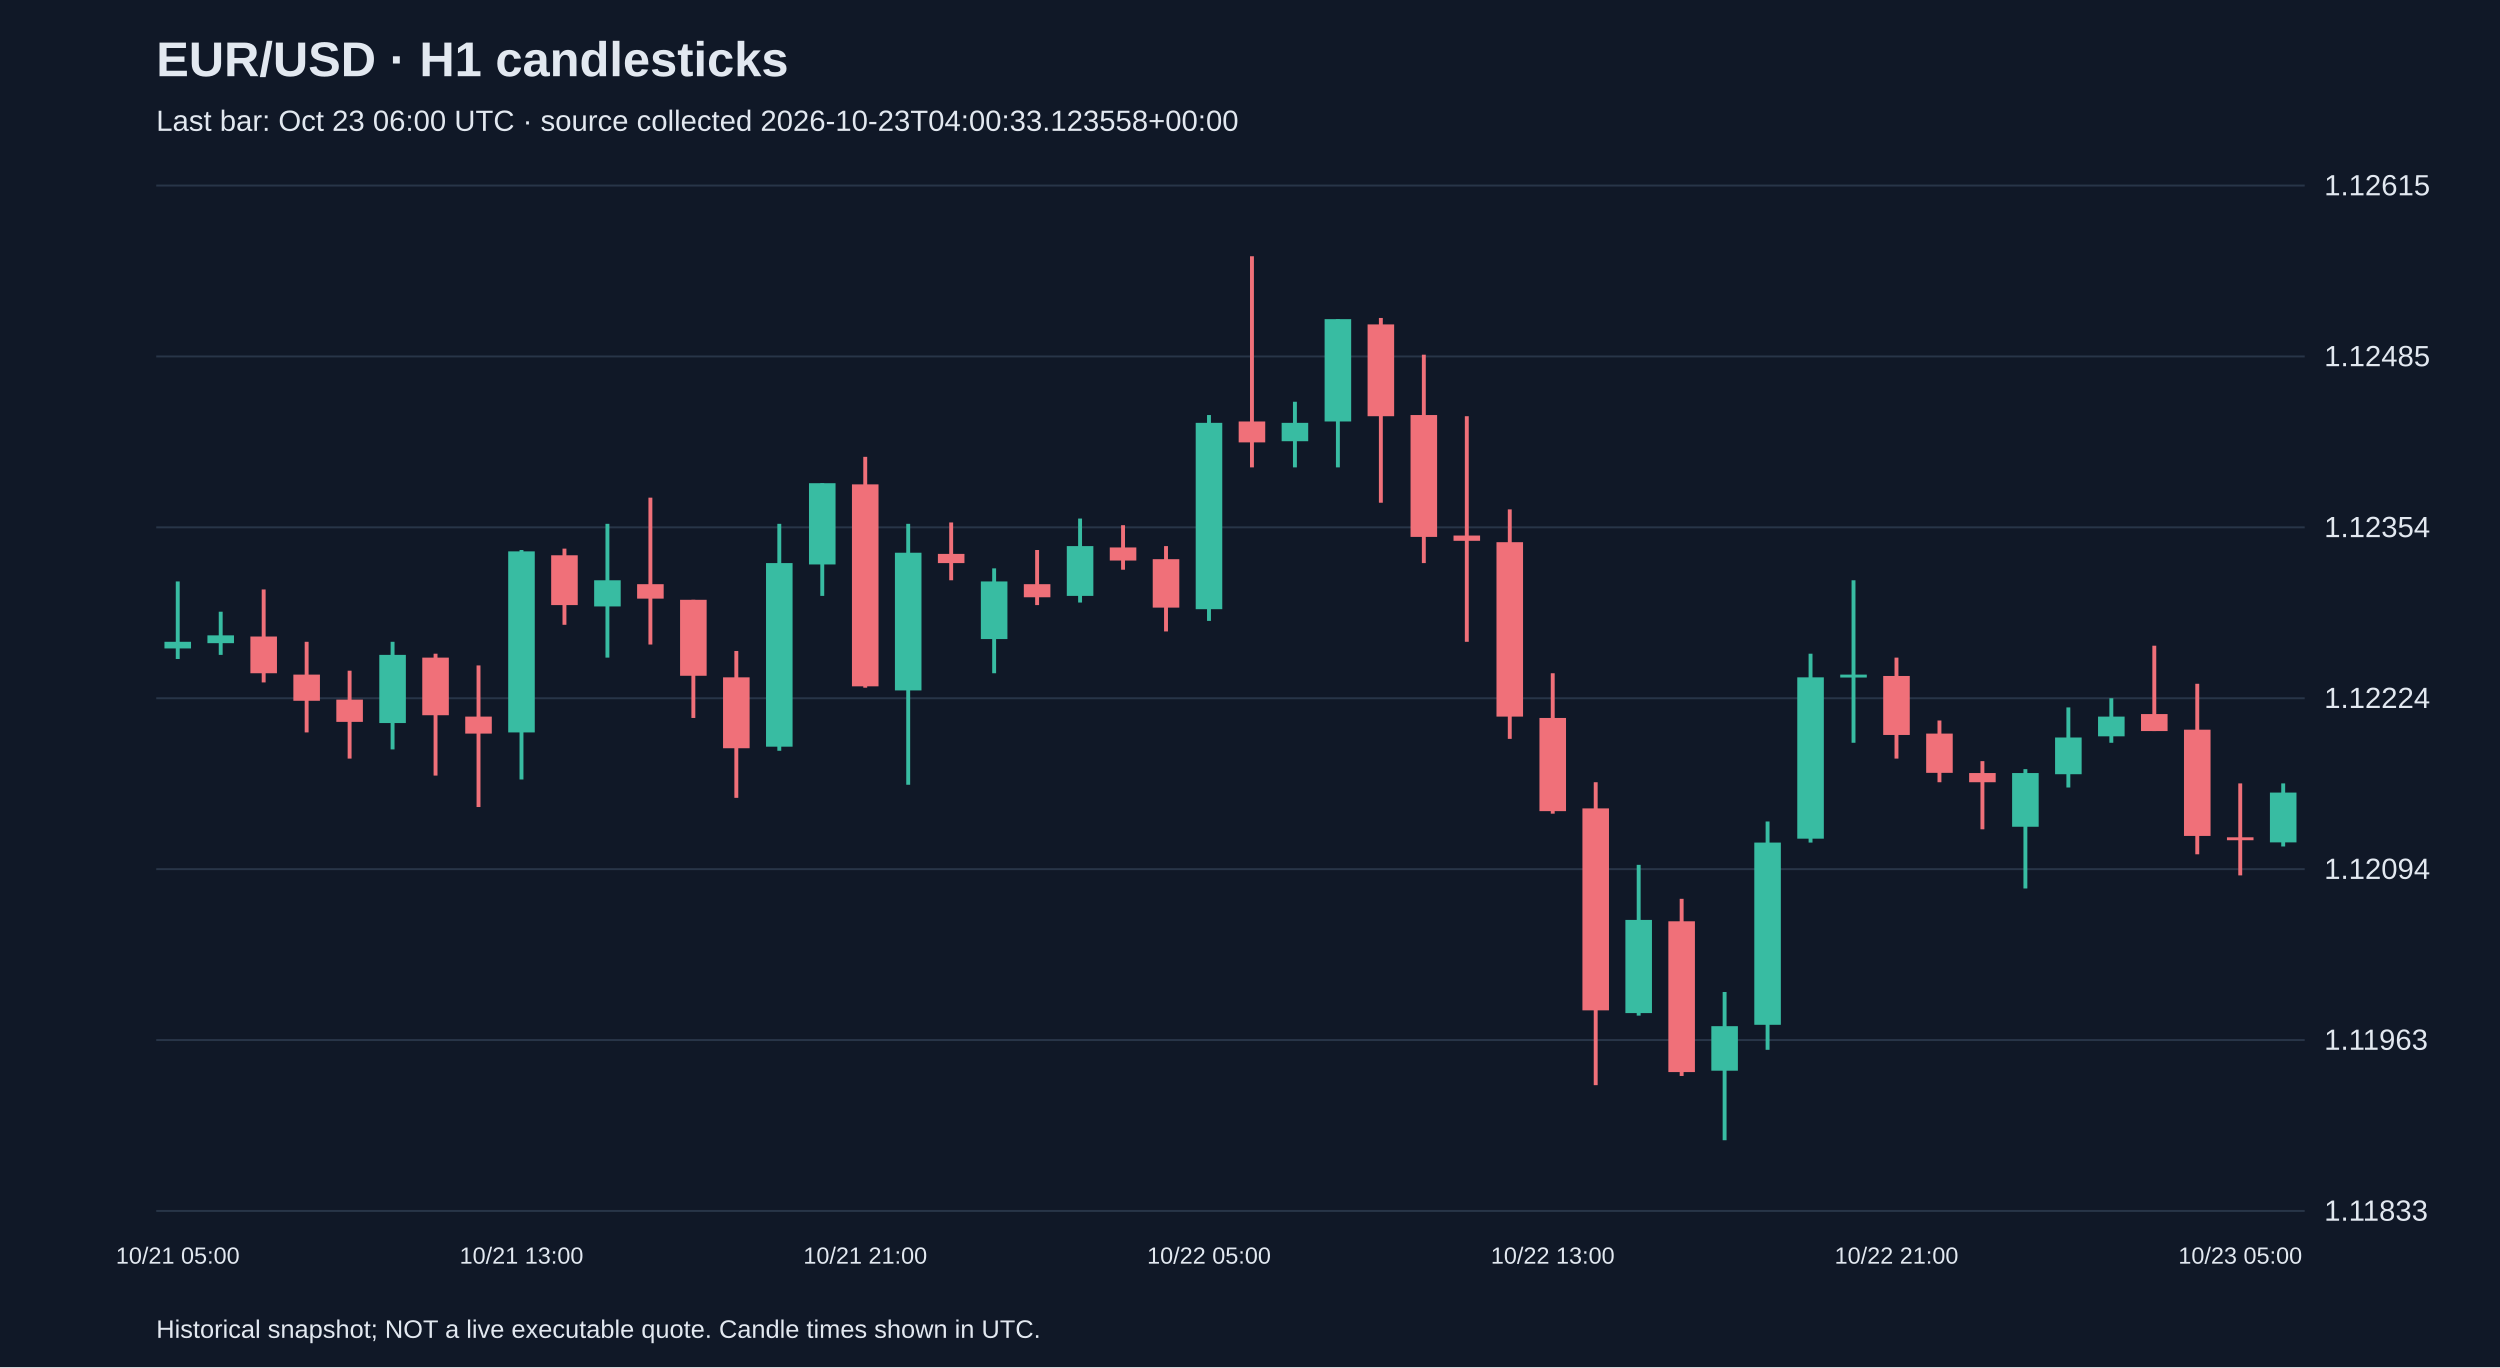
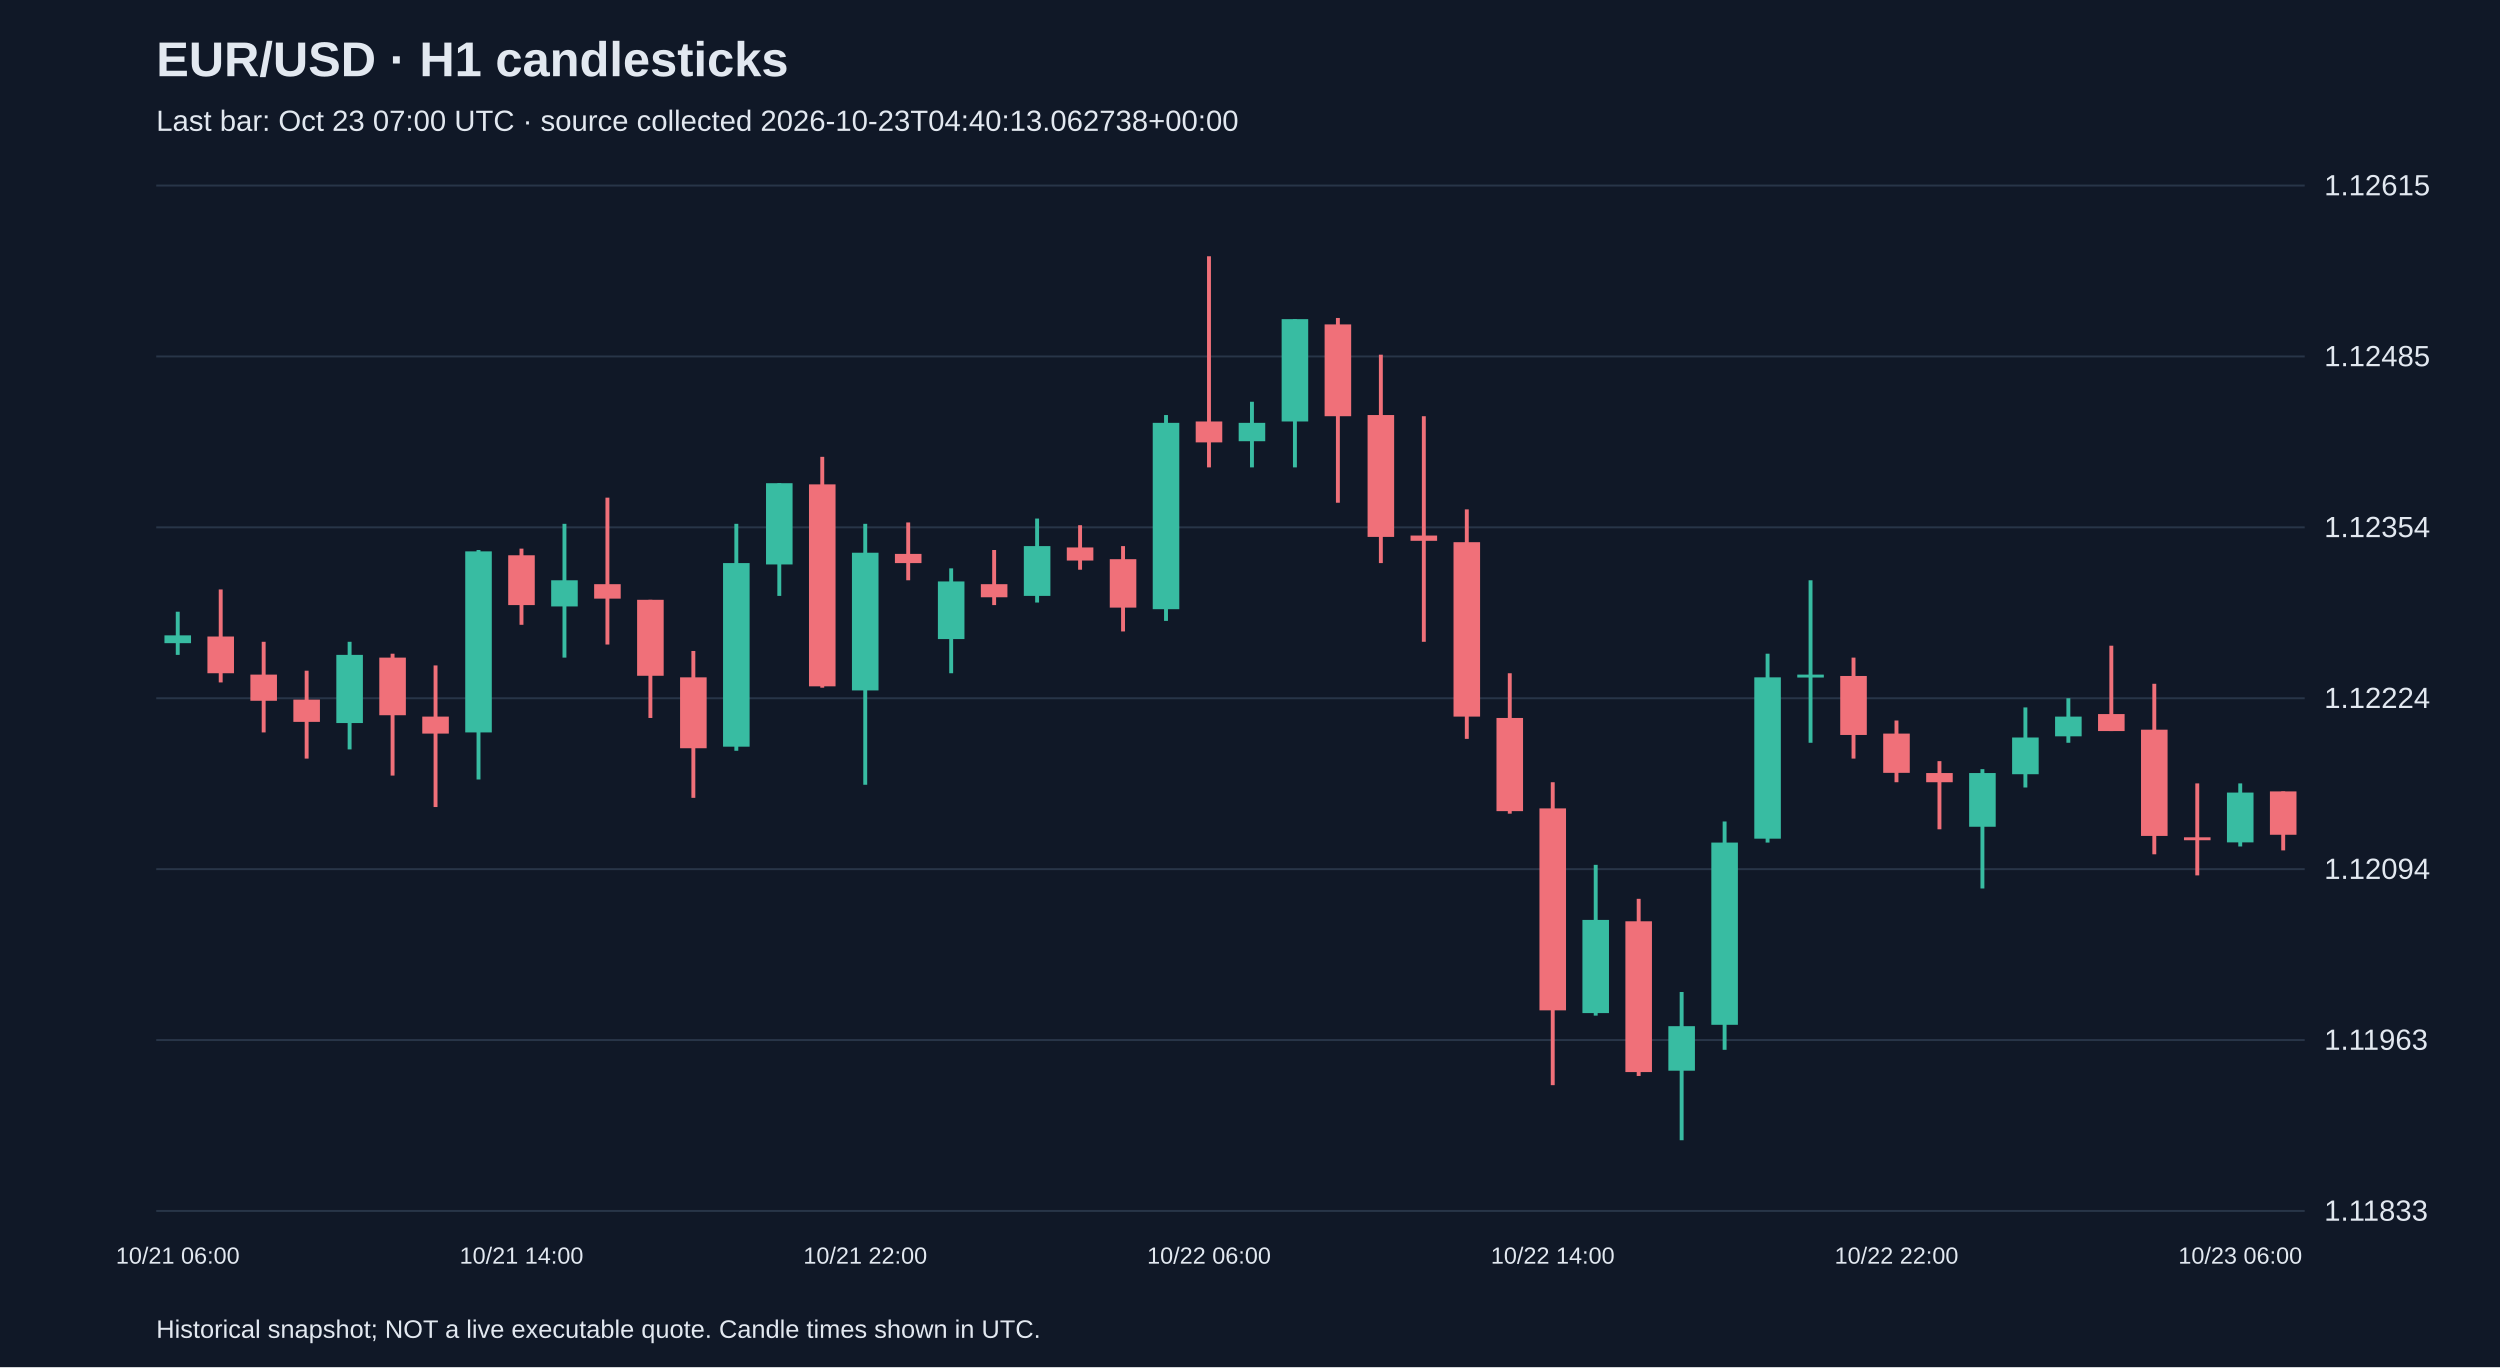
<svg xmlns="http://www.w3.org/2000/svg" viewBox="0 0 1280 700">
  <rect width="100%" height="100%" fill="#101827" />
  <style>text{font-family:Arial,sans-serif;fill:#e2e8f0}</style>
  <text x="80" y="39" font-size="25" font-weight="bold">EUR/USD · H1 candlesticks</text>
-   <text x="80" y="67" font-size="15" fill="#a6b1c5">Last bar: Oct 23 06:00 UTC · source collected 2026-10-23T04:00:33.123558+00:00</text>
+   <text x="80" y="67" font-size="15" fill="#a6b1c5">Last bar: Oct 23 07:00 UTC · source collected 2026-10-23T04:40:13.062738+00:00</text>
  <line x1="80" y1="620.0" x2="1180" y2="620.0" stroke="#283548" />
  <text x="1190" y="625.0" font-size="15">1.11833</text>
  <line x1="80" y1="532.5" x2="1180" y2="532.5" stroke="#283548" />
  <text x="1190" y="537.5" font-size="15">1.11963</text>
  <line x1="80" y1="445.0" x2="1180" y2="445.0" stroke="#283548" />
  <text x="1190" y="450.0" font-size="15">1.12094</text>
  <line x1="80" y1="357.5" x2="1180" y2="357.5" stroke="#283548" />
  <text x="1190" y="362.5" font-size="15">1.12224</text>
  <line x1="80" y1="270.0" x2="1180" y2="270.0" stroke="#283548" />
  <text x="1190" y="275.0" font-size="15">1.12354</text>
  <line x1="80" y1="182.5" x2="1180" y2="182.5" stroke="#283548" />
  <text x="1190" y="187.5" font-size="15">1.12485</text>
  <line x1="80" y1="95.0" x2="1180" y2="95.0" stroke="#283548" />
  <text x="1190" y="100.0" font-size="15">1.12615</text>
-   <line x1="91.0" y1="297.7" x2="91.0" y2="337.4" stroke="#38bca2" stroke-width="2" />
-   <rect x="84.2" y="328.6" width="13.6" height="3.4" fill="#38bca2" />
-   <text x="91.0" y="647" text-anchor="middle" font-size="12">10/21 05:00</text>
-   <line x1="113.0" y1="313.2" x2="113.0" y2="335.3" stroke="#38bca2" stroke-width="2" />
-   <rect x="106.2" y="325.3" width="13.6" height="4.0" fill="#38bca2" />
-   <line x1="135.0" y1="301.8" x2="135.0" y2="349.4" stroke="#f07079" stroke-width="2" />
-   <rect x="128.2" y="325.9" width="13.6" height="18.8" fill="#f07079" />
-   <line x1="157.0" y1="328.6" x2="157.0" y2="375.0" stroke="#f07079" stroke-width="2" />
-   <rect x="150.2" y="345.4" width="13.6" height="13.4" fill="#f07079" />
-   <line x1="179.0" y1="343.4" x2="179.0" y2="388.4" stroke="#f07079" stroke-width="2" />
-   <rect x="172.2" y="358.2" width="13.6" height="11.4" fill="#f07079" />
-   <line x1="201.0" y1="328.6" x2="201.0" y2="383.7" stroke="#38bca2" stroke-width="2" />
-   <rect x="194.2" y="335.3" width="13.6" height="34.9" fill="#38bca2" />
-   <line x1="223.0" y1="334.7" x2="223.0" y2="397.1" stroke="#f07079" stroke-width="2" />
-   <rect x="216.2" y="336.7" width="13.6" height="29.5" fill="#f07079" />
-   <line x1="245.0" y1="340.7" x2="245.0" y2="413.2" stroke="#f07079" stroke-width="2" />
-   <rect x="238.2" y="366.9" width="13.6" height="8.7" fill="#f07079" />
-   <line x1="267.0" y1="281.6" x2="267.0" y2="399.1" stroke="#38bca2" stroke-width="2" />
-   <rect x="260.2" y="282.3" width="13.6" height="92.7" fill="#38bca2" />
-   <text x="267.0" y="647" text-anchor="middle" font-size="12">10/21 13:00</text>
-   <line x1="289.0" y1="280.9" x2="289.0" y2="319.9" stroke="#f07079" stroke-width="2" />
-   <rect x="282.2" y="284.3" width="13.6" height="25.5" fill="#f07079" />
-   <line x1="311.0" y1="268.2" x2="311.0" y2="336.7" stroke="#38bca2" stroke-width="2" />
-   <rect x="304.2" y="297.1" width="13.6" height="13.4" fill="#38bca2" />
-   <line x1="333.0" y1="254.8" x2="333.0" y2="330.0" stroke="#f07079" stroke-width="2" />
-   <rect x="326.2" y="299.1" width="13.6" height="7.4" fill="#f07079" />
-   <line x1="355.0" y1="307.1" x2="355.0" y2="367.6" stroke="#f07079" stroke-width="2" />
-   <rect x="348.2" y="307.1" width="13.6" height="38.9" fill="#f07079" />
-   <line x1="377.0" y1="333.3" x2="377.0" y2="408.5" stroke="#f07079" stroke-width="2" />
-   <rect x="370.2" y="346.8" width="13.6" height="36.3" fill="#f07079" />
-   <line x1="399.0" y1="268.2" x2="399.0" y2="384.4" stroke="#38bca2" stroke-width="2" />
-   <rect x="392.2" y="288.3" width="13.6" height="94.0" fill="#38bca2" />
-   <line x1="421.0" y1="247.4" x2="421.0" y2="305.1" stroke="#38bca2" stroke-width="2" />
-   <rect x="414.2" y="247.4" width="13.6" height="41.6" fill="#38bca2" />
-   <line x1="443.0" y1="233.9" x2="443.0" y2="352.1" stroke="#f07079" stroke-width="2" />
-   <rect x="436.2" y="248.0" width="13.6" height="103.4" fill="#f07079" />
-   <text x="443.0" y="647" text-anchor="middle" font-size="12">10/21 21:00</text>
-   <line x1="465.0" y1="268.2" x2="465.0" y2="401.8" stroke="#38bca2" stroke-width="2" />
-   <rect x="458.2" y="283.0" width="13.6" height="70.5" fill="#38bca2" />
-   <line x1="487.0" y1="267.5" x2="487.0" y2="297.1" stroke="#f07079" stroke-width="2" />
-   <rect x="480.2" y="283.6" width="13.6" height="4.7" fill="#f07079" />
-   <line x1="509.0" y1="291.0" x2="509.0" y2="344.7" stroke="#38bca2" stroke-width="2" />
-   <rect x="502.2" y="297.7" width="13.6" height="29.5" fill="#38bca2" />
-   <line x1="531.0" y1="281.6" x2="531.0" y2="309.8" stroke="#f07079" stroke-width="2" />
-   <rect x="524.2" y="299.1" width="13.6" height="6.7" fill="#f07079" />
-   <line x1="553.0" y1="265.5" x2="553.0" y2="308.5" stroke="#38bca2" stroke-width="2" />
-   <rect x="546.2" y="279.6" width="13.6" height="25.5" fill="#38bca2" />
-   <line x1="575.0" y1="268.9" x2="575.0" y2="291.7" stroke="#f07079" stroke-width="2" />
-   <rect x="568.2" y="280.3" width="13.6" height="6.7" fill="#f07079" />
-   <line x1="597.0" y1="279.6" x2="597.0" y2="323.3" stroke="#f07079" stroke-width="2" />
-   <rect x="590.2" y="286.3" width="13.6" height="24.8" fill="#f07079" />
-   <line x1="619.0" y1="212.5" x2="619.0" y2="317.9" stroke="#38bca2" stroke-width="2" />
-   <rect x="612.2" y="216.5" width="13.6" height="95.4" fill="#38bca2" />
-   <text x="619.0" y="647" text-anchor="middle" font-size="12">10/22 05:00</text>
-   <line x1="641.0" y1="131.2" x2="641.0" y2="239.3" stroke="#f07079" stroke-width="2" />
-   <rect x="634.2" y="215.8" width="13.6" height="10.7" fill="#f07079" />
-   <line x1="663.0" y1="205.7" x2="663.0" y2="239.3" stroke="#38bca2" stroke-width="2" />
-   <rect x="656.2" y="216.5" width="13.6" height="9.4" fill="#38bca2" />
-   <line x1="685.0" y1="163.4" x2="685.0" y2="239.3" stroke="#38bca2" stroke-width="2" />
-   <rect x="678.2" y="163.4" width="13.6" height="52.4" fill="#38bca2" />
-   <line x1="707.0" y1="162.8" x2="707.0" y2="257.4" stroke="#f07079" stroke-width="2" />
-   <rect x="700.2" y="166.1" width="13.6" height="47.0" fill="#f07079" />
-   <line x1="729.0" y1="181.6" x2="729.0" y2="288.3" stroke="#f07079" stroke-width="2" />
-   <rect x="722.2" y="212.5" width="13.6" height="62.4" fill="#f07079" />
-   <line x1="751.0" y1="213.1" x2="751.0" y2="328.6" stroke="#f07079" stroke-width="2" />
-   <rect x="744.2" y="274.2" width="13.6" height="2.7" fill="#f07079" />
-   <line x1="773.0" y1="260.8" x2="773.0" y2="378.3" stroke="#f07079" stroke-width="2" />
-   <rect x="766.2" y="277.6" width="13.6" height="89.3" fill="#f07079" />
-   <line x1="795.0" y1="344.7" x2="795.0" y2="416.6" stroke="#f07079" stroke-width="2" />
-   <rect x="788.2" y="367.6" width="13.6" height="47.7" fill="#f07079" />
-   <text x="795.0" y="647" text-anchor="middle" font-size="12">10/22 13:00</text>
-   <line x1="817.0" y1="400.5" x2="817.0" y2="555.6" stroke="#f07079" stroke-width="2" />
-   <rect x="810.2" y="413.9" width="13.6" height="103.4" fill="#f07079" />
-   <line x1="839.0" y1="442.8" x2="839.0" y2="520.0" stroke="#38bca2" stroke-width="2" />
-   <rect x="832.2" y="471.0" width="13.6" height="47.7" fill="#38bca2" />
-   <line x1="861.0" y1="460.2" x2="861.0" y2="550.9" stroke="#f07079" stroke-width="2" />
-   <rect x="854.2" y="471.7" width="13.6" height="77.2" fill="#f07079" />
-   <line x1="883.0" y1="507.9" x2="883.0" y2="583.8" stroke="#38bca2" stroke-width="2" />
-   <rect x="876.2" y="525.4" width="13.6" height="22.8" fill="#38bca2" />
-   <line x1="905.0" y1="420.6" x2="905.0" y2="537.5" stroke="#38bca2" stroke-width="2" />
-   <rect x="898.2" y="431.4" width="13.6" height="93.3" fill="#38bca2" />
-   <line x1="927.0" y1="334.7" x2="927.0" y2="431.4" stroke="#38bca2" stroke-width="2" />
-   <rect x="920.2" y="346.8" width="13.6" height="82.6" fill="#38bca2" />
-   <line x1="949.0" y1="297.1" x2="949.0" y2="380.3" stroke="#38bca2" stroke-width="2" />
-   <rect x="942.2" y="345.4" width="13.6" height="1.5" fill="#38bca2" />
-   <line x1="971.0" y1="336.7" x2="971.0" y2="388.4" stroke="#f07079" stroke-width="2" />
-   <rect x="964.2" y="346.1" width="13.6" height="30.2" fill="#f07079" />
-   <text x="971.0" y="647" text-anchor="middle" font-size="12">10/22 21:00</text>
-   <line x1="993.0" y1="368.9" x2="993.0" y2="400.5" stroke="#f07079" stroke-width="2" />
-   <rect x="986.2" y="375.6" width="13.6" height="20.1" fill="#f07079" />
-   <line x1="1015.0" y1="389.7" x2="1015.0" y2="424.6" stroke="#f07079" stroke-width="2" />
-   <rect x="1008.2" y="395.8" width="13.6" height="4.7" fill="#f07079" />
-   <line x1="1037.0" y1="393.8" x2="1037.0" y2="454.9" stroke="#38bca2" stroke-width="2" />
-   <rect x="1030.2" y="395.8" width="13.6" height="27.5" fill="#38bca2" />
-   <line x1="1059.0" y1="362.2" x2="1059.0" y2="403.2" stroke="#38bca2" stroke-width="2" />
-   <rect x="1052.2" y="377.6" width="13.6" height="18.8" fill="#38bca2" />
-   <line x1="1081.0" y1="357.5" x2="1081.0" y2="380.3" stroke="#38bca2" stroke-width="2" />
-   <rect x="1074.2" y="366.9" width="13.6" height="10.1" fill="#38bca2" />
-   <line x1="1103.0" y1="330.6" x2="1103.0" y2="374.3" stroke="#f07079" stroke-width="2" />
-   <rect x="1096.2" y="365.6" width="13.6" height="8.7" fill="#f07079" />
-   <line x1="1125.0" y1="350.1" x2="1125.0" y2="437.4" stroke="#f07079" stroke-width="2" />
-   <rect x="1118.2" y="373.6" width="13.6" height="54.4" fill="#f07079" />
-   <line x1="1147.0" y1="401.1" x2="1147.0" y2="448.2" stroke="#f07079" stroke-width="2" />
-   <rect x="1140.2" y="428.7" width="13.6" height="1.5" fill="#f07079" />
-   <text x="1147.0" y="647" text-anchor="middle" font-size="12">10/23 05:00</text>
-   <line x1="1169.0" y1="401.1" x2="1169.0" y2="433.4" stroke="#38bca2" stroke-width="2" />
-   <rect x="1162.2" y="405.8" width="13.6" height="25.5" fill="#38bca2" />
+   <line x1="91.0" y1="313.2" x2="91.0" y2="335.3" stroke="#38bca2" stroke-width="2" />
+   <rect x="84.2" y="325.3" width="13.6" height="4.0" fill="#38bca2" />
+   <text x="91.0" y="647" text-anchor="middle" font-size="12">10/21 06:00</text>
+   <line x1="113.0" y1="301.8" x2="113.0" y2="349.4" stroke="#f07079" stroke-width="2" />
+   <rect x="106.2" y="325.9" width="13.6" height="18.8" fill="#f07079" />
+   <line x1="135.0" y1="328.6" x2="135.0" y2="375.0" stroke="#f07079" stroke-width="2" />
+   <rect x="128.2" y="345.4" width="13.6" height="13.4" fill="#f07079" />
+   <line x1="157.0" y1="343.4" x2="157.0" y2="388.4" stroke="#f07079" stroke-width="2" />
+   <rect x="150.2" y="358.2" width="13.6" height="11.4" fill="#f07079" />
+   <line x1="179.0" y1="328.6" x2="179.0" y2="383.7" stroke="#38bca2" stroke-width="2" />
+   <rect x="172.2" y="335.3" width="13.6" height="34.9" fill="#38bca2" />
+   <line x1="201.0" y1="334.7" x2="201.0" y2="397.1" stroke="#f07079" stroke-width="2" />
+   <rect x="194.2" y="336.7" width="13.6" height="29.5" fill="#f07079" />
+   <line x1="223.0" y1="340.7" x2="223.0" y2="413.2" stroke="#f07079" stroke-width="2" />
+   <rect x="216.2" y="366.9" width="13.6" height="8.7" fill="#f07079" />
+   <line x1="245.0" y1="281.6" x2="245.0" y2="399.1" stroke="#38bca2" stroke-width="2" />
+   <rect x="238.2" y="282.3" width="13.6" height="92.7" fill="#38bca2" />
+   <line x1="267.0" y1="280.9" x2="267.0" y2="319.9" stroke="#f07079" stroke-width="2" />
+   <rect x="260.2" y="284.3" width="13.6" height="25.5" fill="#f07079" />
+   <text x="267.0" y="647" text-anchor="middle" font-size="12">10/21 14:00</text>
+   <line x1="289.0" y1="268.2" x2="289.0" y2="336.7" stroke="#38bca2" stroke-width="2" />
+   <rect x="282.2" y="297.1" width="13.6" height="13.4" fill="#38bca2" />
+   <line x1="311.0" y1="254.8" x2="311.0" y2="330.0" stroke="#f07079" stroke-width="2" />
+   <rect x="304.2" y="299.1" width="13.6" height="7.4" fill="#f07079" />
+   <line x1="333.0" y1="307.1" x2="333.0" y2="367.6" stroke="#f07079" stroke-width="2" />
+   <rect x="326.2" y="307.1" width="13.6" height="38.9" fill="#f07079" />
+   <line x1="355.0" y1="333.3" x2="355.0" y2="408.5" stroke="#f07079" stroke-width="2" />
+   <rect x="348.2" y="346.8" width="13.6" height="36.3" fill="#f07079" />
+   <line x1="377.0" y1="268.2" x2="377.0" y2="384.4" stroke="#38bca2" stroke-width="2" />
+   <rect x="370.2" y="288.3" width="13.6" height="94.0" fill="#38bca2" />
+   <line x1="399.0" y1="247.4" x2="399.0" y2="305.1" stroke="#38bca2" stroke-width="2" />
+   <rect x="392.2" y="247.4" width="13.6" height="41.6" fill="#38bca2" />
+   <line x1="421.0" y1="233.9" x2="421.0" y2="352.1" stroke="#f07079" stroke-width="2" />
+   <rect x="414.2" y="248.0" width="13.6" height="103.4" fill="#f07079" />
+   <line x1="443.0" y1="268.2" x2="443.0" y2="401.8" stroke="#38bca2" stroke-width="2" />
+   <rect x="436.2" y="283.0" width="13.6" height="70.5" fill="#38bca2" />
+   <text x="443.0" y="647" text-anchor="middle" font-size="12">10/21 22:00</text>
+   <line x1="465.0" y1="267.5" x2="465.0" y2="297.1" stroke="#f07079" stroke-width="2" />
+   <rect x="458.2" y="283.6" width="13.6" height="4.7" fill="#f07079" />
+   <line x1="487.0" y1="291.0" x2="487.0" y2="344.7" stroke="#38bca2" stroke-width="2" />
+   <rect x="480.2" y="297.7" width="13.6" height="29.5" fill="#38bca2" />
+   <line x1="509.0" y1="281.6" x2="509.0" y2="309.8" stroke="#f07079" stroke-width="2" />
+   <rect x="502.2" y="299.1" width="13.6" height="6.7" fill="#f07079" />
+   <line x1="531.0" y1="265.5" x2="531.0" y2="308.5" stroke="#38bca2" stroke-width="2" />
+   <rect x="524.2" y="279.6" width="13.6" height="25.5" fill="#38bca2" />
+   <line x1="553.0" y1="268.9" x2="553.0" y2="291.7" stroke="#f07079" stroke-width="2" />
+   <rect x="546.2" y="280.3" width="13.6" height="6.7" fill="#f07079" />
+   <line x1="575.0" y1="279.6" x2="575.0" y2="323.3" stroke="#f07079" stroke-width="2" />
+   <rect x="568.2" y="286.3" width="13.6" height="24.8" fill="#f07079" />
+   <line x1="597.0" y1="212.5" x2="597.0" y2="317.9" stroke="#38bca2" stroke-width="2" />
+   <rect x="590.2" y="216.5" width="13.6" height="95.4" fill="#38bca2" />
+   <line x1="619.0" y1="131.2" x2="619.0" y2="239.3" stroke="#f07079" stroke-width="2" />
+   <rect x="612.2" y="215.8" width="13.6" height="10.7" fill="#f07079" />
+   <text x="619.0" y="647" text-anchor="middle" font-size="12">10/22 06:00</text>
+   <line x1="641.0" y1="205.7" x2="641.0" y2="239.3" stroke="#38bca2" stroke-width="2" />
+   <rect x="634.2" y="216.5" width="13.6" height="9.4" fill="#38bca2" />
+   <line x1="663.0" y1="163.4" x2="663.0" y2="239.3" stroke="#38bca2" stroke-width="2" />
+   <rect x="656.2" y="163.4" width="13.6" height="52.4" fill="#38bca2" />
+   <line x1="685.0" y1="162.8" x2="685.0" y2="257.4" stroke="#f07079" stroke-width="2" />
+   <rect x="678.2" y="166.1" width="13.6" height="47.0" fill="#f07079" />
+   <line x1="707.0" y1="181.6" x2="707.0" y2="288.3" stroke="#f07079" stroke-width="2" />
+   <rect x="700.2" y="212.5" width="13.6" height="62.4" fill="#f07079" />
+   <line x1="729.0" y1="213.1" x2="729.0" y2="328.6" stroke="#f07079" stroke-width="2" />
+   <rect x="722.2" y="274.2" width="13.6" height="2.7" fill="#f07079" />
+   <line x1="751.0" y1="260.8" x2="751.0" y2="378.3" stroke="#f07079" stroke-width="2" />
+   <rect x="744.2" y="277.6" width="13.6" height="89.3" fill="#f07079" />
+   <line x1="773.0" y1="344.7" x2="773.0" y2="416.6" stroke="#f07079" stroke-width="2" />
+   <rect x="766.2" y="367.6" width="13.6" height="47.7" fill="#f07079" />
+   <line x1="795.0" y1="400.5" x2="795.0" y2="555.6" stroke="#f07079" stroke-width="2" />
+   <rect x="788.2" y="413.9" width="13.6" height="103.4" fill="#f07079" />
+   <text x="795.0" y="647" text-anchor="middle" font-size="12">10/22 14:00</text>
+   <line x1="817.0" y1="442.8" x2="817.0" y2="520.0" stroke="#38bca2" stroke-width="2" />
+   <rect x="810.2" y="471.0" width="13.6" height="47.7" fill="#38bca2" />
+   <line x1="839.0" y1="460.2" x2="839.0" y2="550.9" stroke="#f07079" stroke-width="2" />
+   <rect x="832.2" y="471.7" width="13.6" height="77.2" fill="#f07079" />
+   <line x1="861.0" y1="507.9" x2="861.0" y2="583.8" stroke="#38bca2" stroke-width="2" />
+   <rect x="854.2" y="525.4" width="13.6" height="22.8" fill="#38bca2" />
+   <line x1="883.0" y1="420.6" x2="883.0" y2="537.5" stroke="#38bca2" stroke-width="2" />
+   <rect x="876.2" y="431.4" width="13.6" height="93.3" fill="#38bca2" />
+   <line x1="905.0" y1="334.7" x2="905.0" y2="431.4" stroke="#38bca2" stroke-width="2" />
+   <rect x="898.2" y="346.8" width="13.6" height="82.6" fill="#38bca2" />
+   <line x1="927.0" y1="297.1" x2="927.0" y2="380.3" stroke="#38bca2" stroke-width="2" />
+   <rect x="920.2" y="345.4" width="13.6" height="1.5" fill="#38bca2" />
+   <line x1="949.0" y1="336.7" x2="949.0" y2="388.4" stroke="#f07079" stroke-width="2" />
+   <rect x="942.2" y="346.1" width="13.6" height="30.2" fill="#f07079" />
+   <line x1="971.0" y1="368.9" x2="971.0" y2="400.5" stroke="#f07079" stroke-width="2" />
+   <rect x="964.2" y="375.6" width="13.6" height="20.1" fill="#f07079" />
+   <text x="971.0" y="647" text-anchor="middle" font-size="12">10/22 22:00</text>
+   <line x1="993.0" y1="389.7" x2="993.0" y2="424.6" stroke="#f07079" stroke-width="2" />
+   <rect x="986.2" y="395.8" width="13.6" height="4.7" fill="#f07079" />
+   <line x1="1015.0" y1="393.8" x2="1015.0" y2="454.9" stroke="#38bca2" stroke-width="2" />
+   <rect x="1008.2" y="395.8" width="13.6" height="27.5" fill="#38bca2" />
+   <line x1="1037.0" y1="362.2" x2="1037.0" y2="403.2" stroke="#38bca2" stroke-width="2" />
+   <rect x="1030.2" y="377.6" width="13.6" height="18.8" fill="#38bca2" />
+   <line x1="1059.0" y1="357.5" x2="1059.0" y2="380.3" stroke="#38bca2" stroke-width="2" />
+   <rect x="1052.2" y="366.9" width="13.6" height="10.1" fill="#38bca2" />
+   <line x1="1081.0" y1="330.6" x2="1081.0" y2="374.3" stroke="#f07079" stroke-width="2" />
+   <rect x="1074.2" y="365.6" width="13.6" height="8.7" fill="#f07079" />
+   <line x1="1103.0" y1="350.1" x2="1103.0" y2="437.4" stroke="#f07079" stroke-width="2" />
+   <rect x="1096.2" y="373.6" width="13.6" height="54.4" fill="#f07079" />
+   <line x1="1125.0" y1="401.1" x2="1125.0" y2="448.2" stroke="#f07079" stroke-width="2" />
+   <rect x="1118.2" y="428.7" width="13.6" height="1.5" fill="#f07079" />
+   <line x1="1147.0" y1="401.1" x2="1147.0" y2="433.4" stroke="#38bca2" stroke-width="2" />
+   <rect x="1140.2" y="405.8" width="13.6" height="25.5" fill="#38bca2" />
+   <text x="1147.0" y="647" text-anchor="middle" font-size="12">10/23 06:00</text>
+   <line x1="1169.0" y1="405.2" x2="1169.0" y2="435.4" stroke="#f07079" stroke-width="2" />
+   <rect x="1162.2" y="405.2" width="13.6" height="22.2" fill="#f07079" />
  <text x="80" y="685" font-size="13">Historical snapshot; NOT a live executable quote. Candle times shown in UTC.</text>
</svg>
